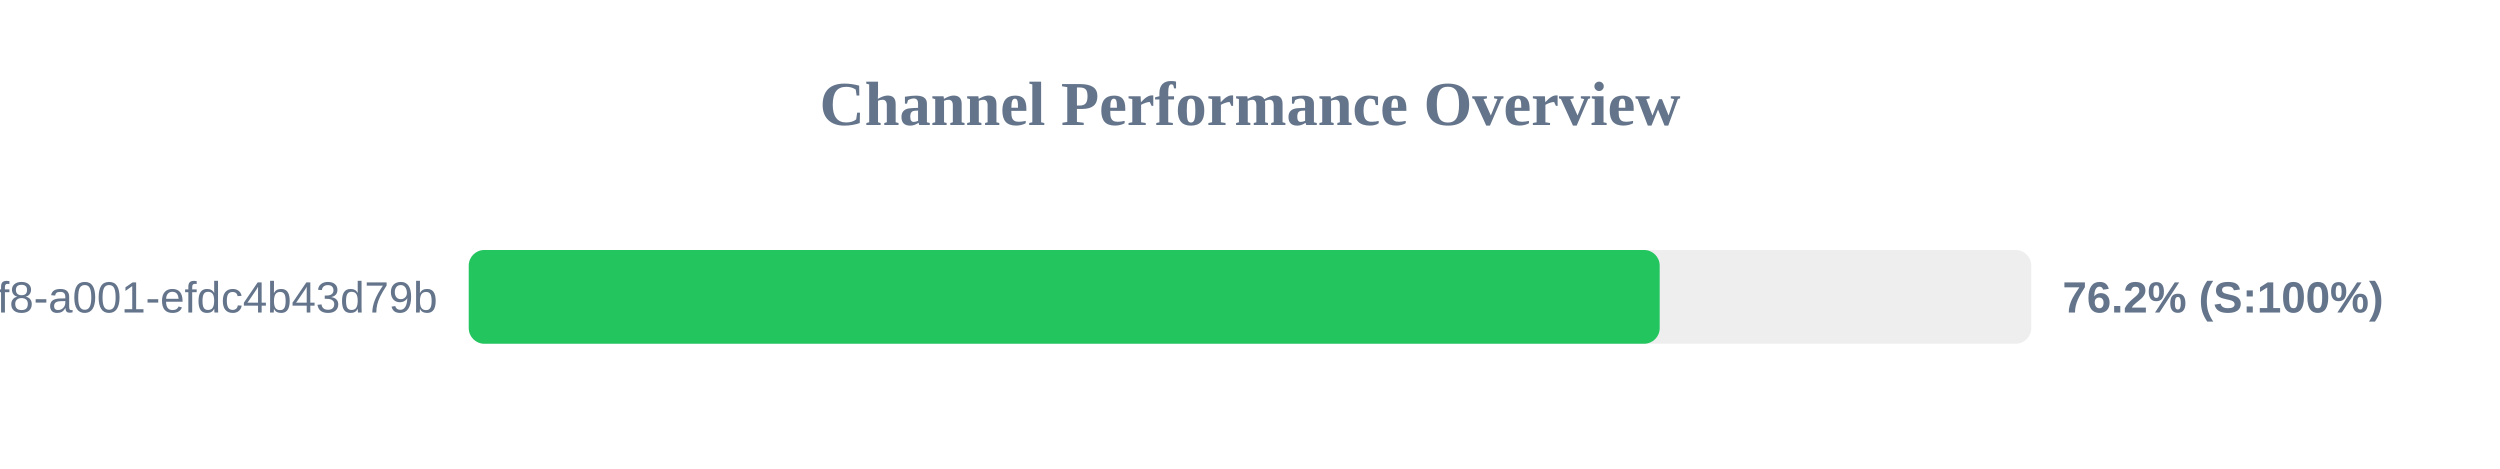
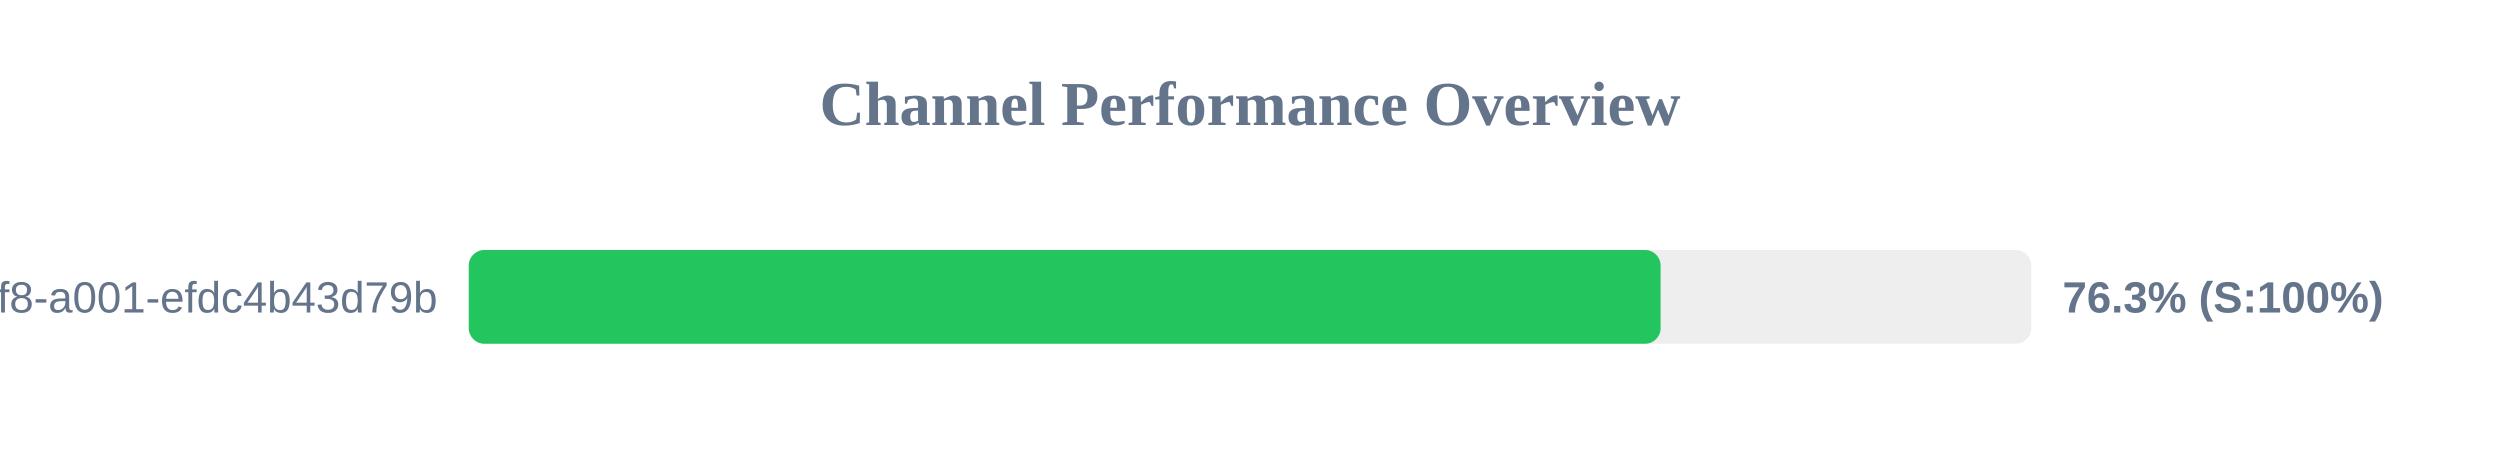
<svg xmlns="http://www.w3.org/2000/svg" width="800" height="150" version="1.1">
  <style>
        .row { font: 14px Arial; fill: #64748b; }
        .score { font: bold 14px Arial; fill: #64748b; }
    </style>
  <text x="400" y="40" text-anchor="middle" font-size="20px" font-weight="bold" fill="#64748b">Channel Performance Overview</text>
  <rect x="150" y="80" width="500" height="30" fill="#eee" rx="5" />
-   <rect x="150" y="80" width="381.1" height="30" fill="#22c55e" rx="5" />
+   <rect x="150" y="80" width="381.4" height="30" fill="#22c55e" rx="5" />
  <text x="140" y="100" text-anchor="end" class="row">?uuid=1fdb6b30-5371-4ff8-a001-efdc4b43d79b</text>
-   <text x="660" y="100" text-anchor="start" class="score">76.2% (S:100%)</text>
+   <text x="660" y="100" text-anchor="start" class="score">76.3% (S:100%)</text>
</svg>
